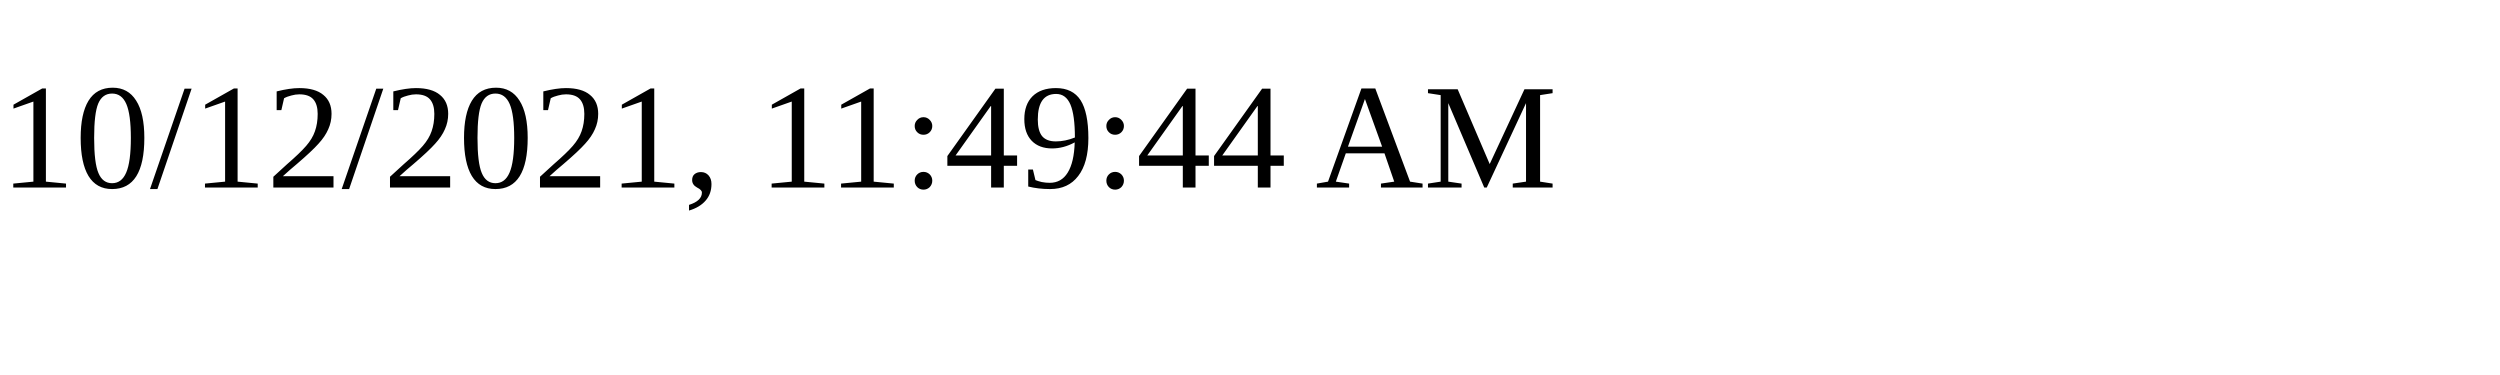
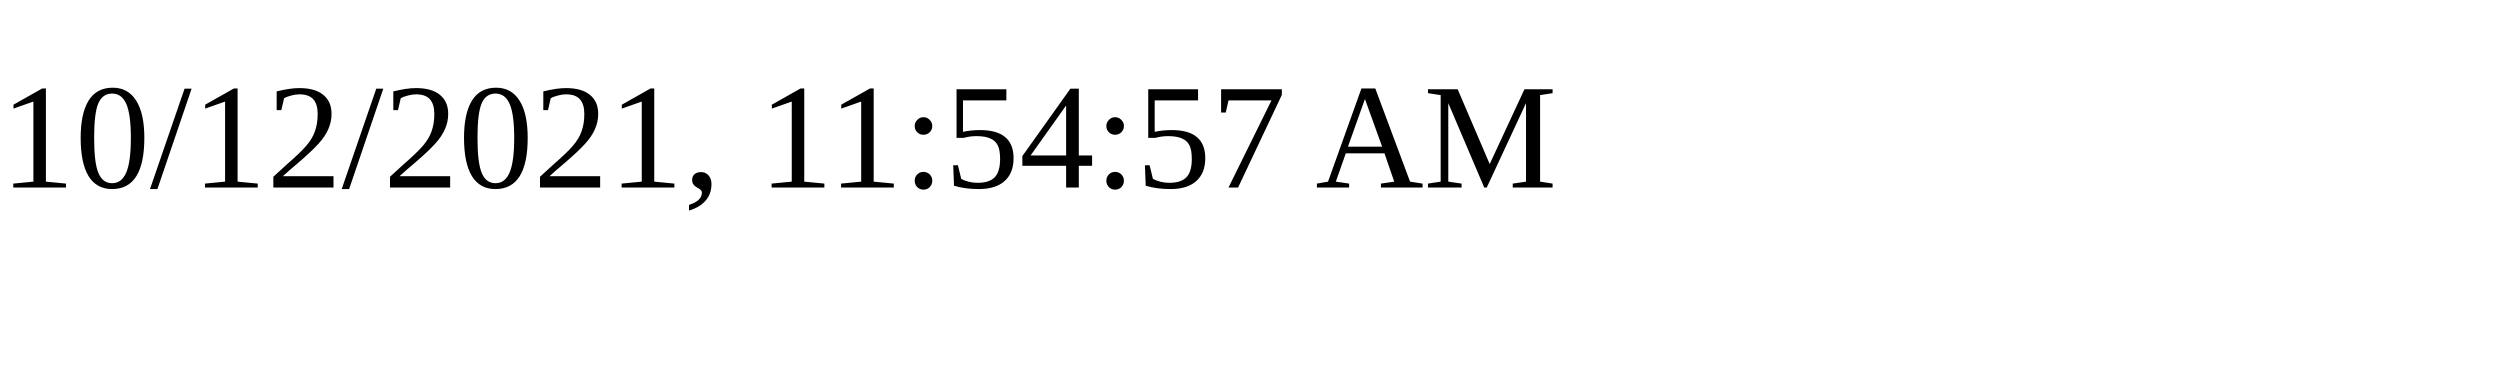
<svg xmlns="http://www.w3.org/2000/svg" height="30" width="200">
-   <text x="0" y="15">10/12/2021, 11:49:44 AM</text>
+   <text x="0" y="15">10/12/2021, 11:54:57 AM</text>
</svg>
